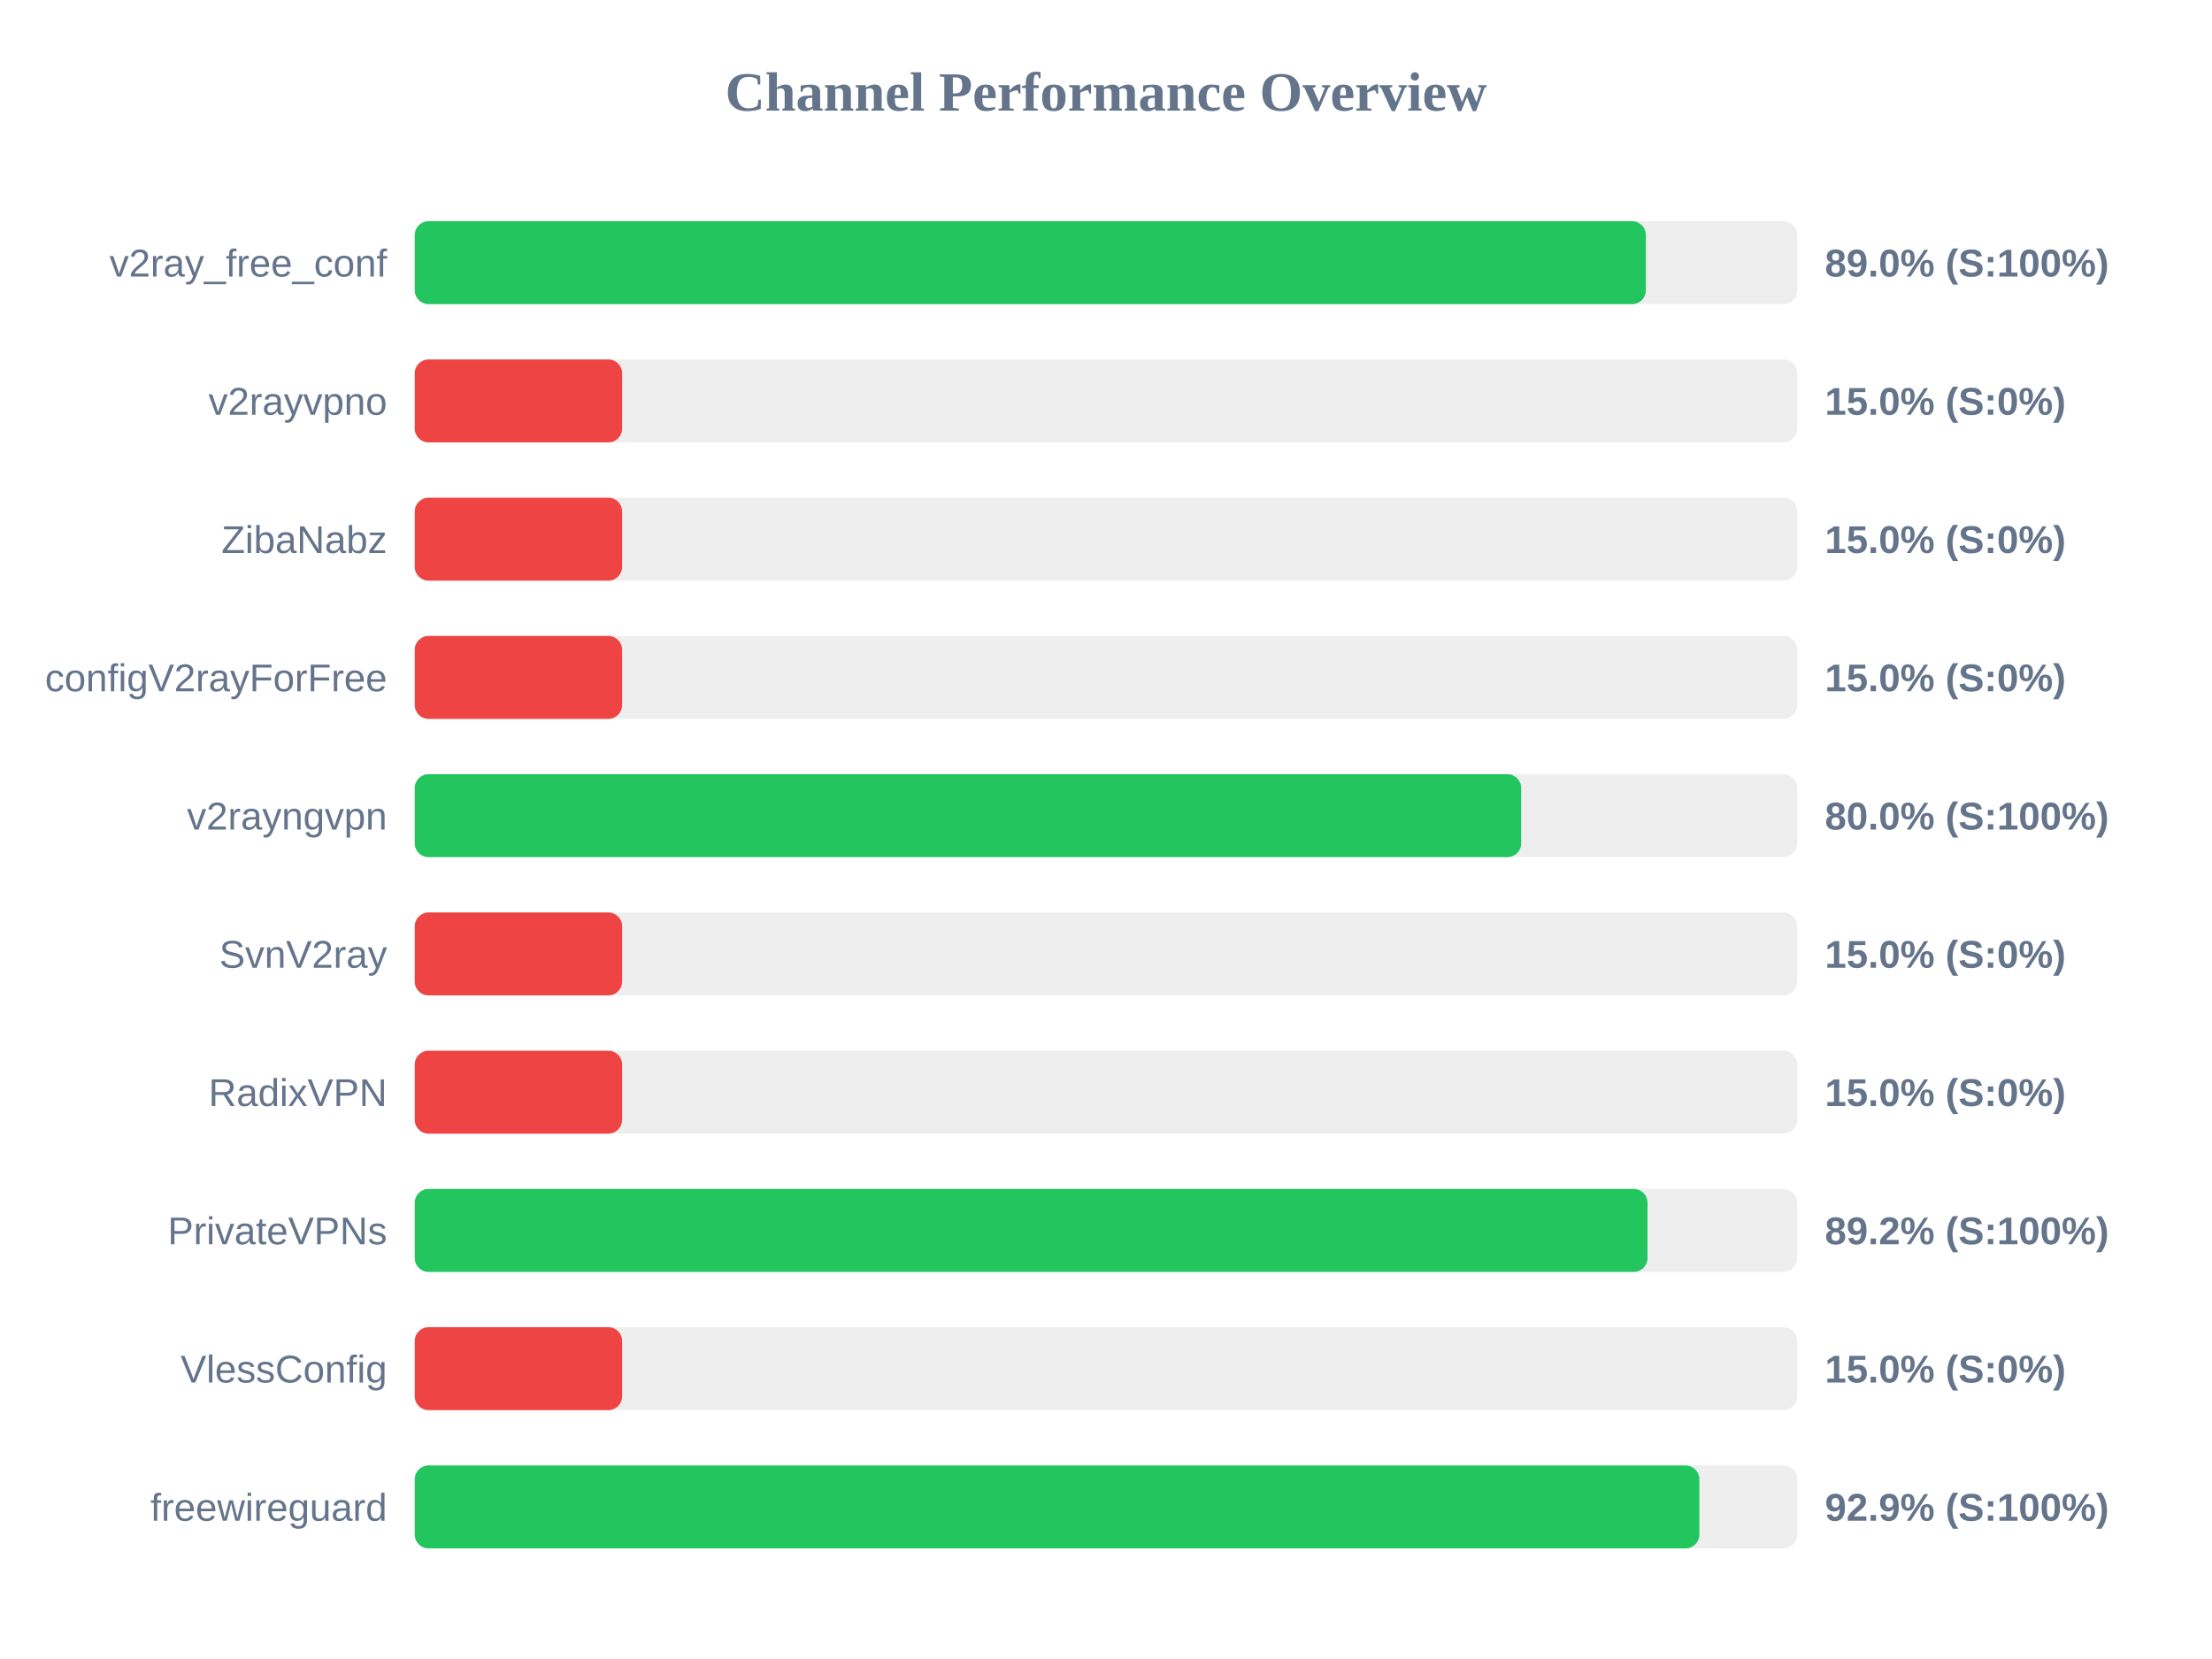
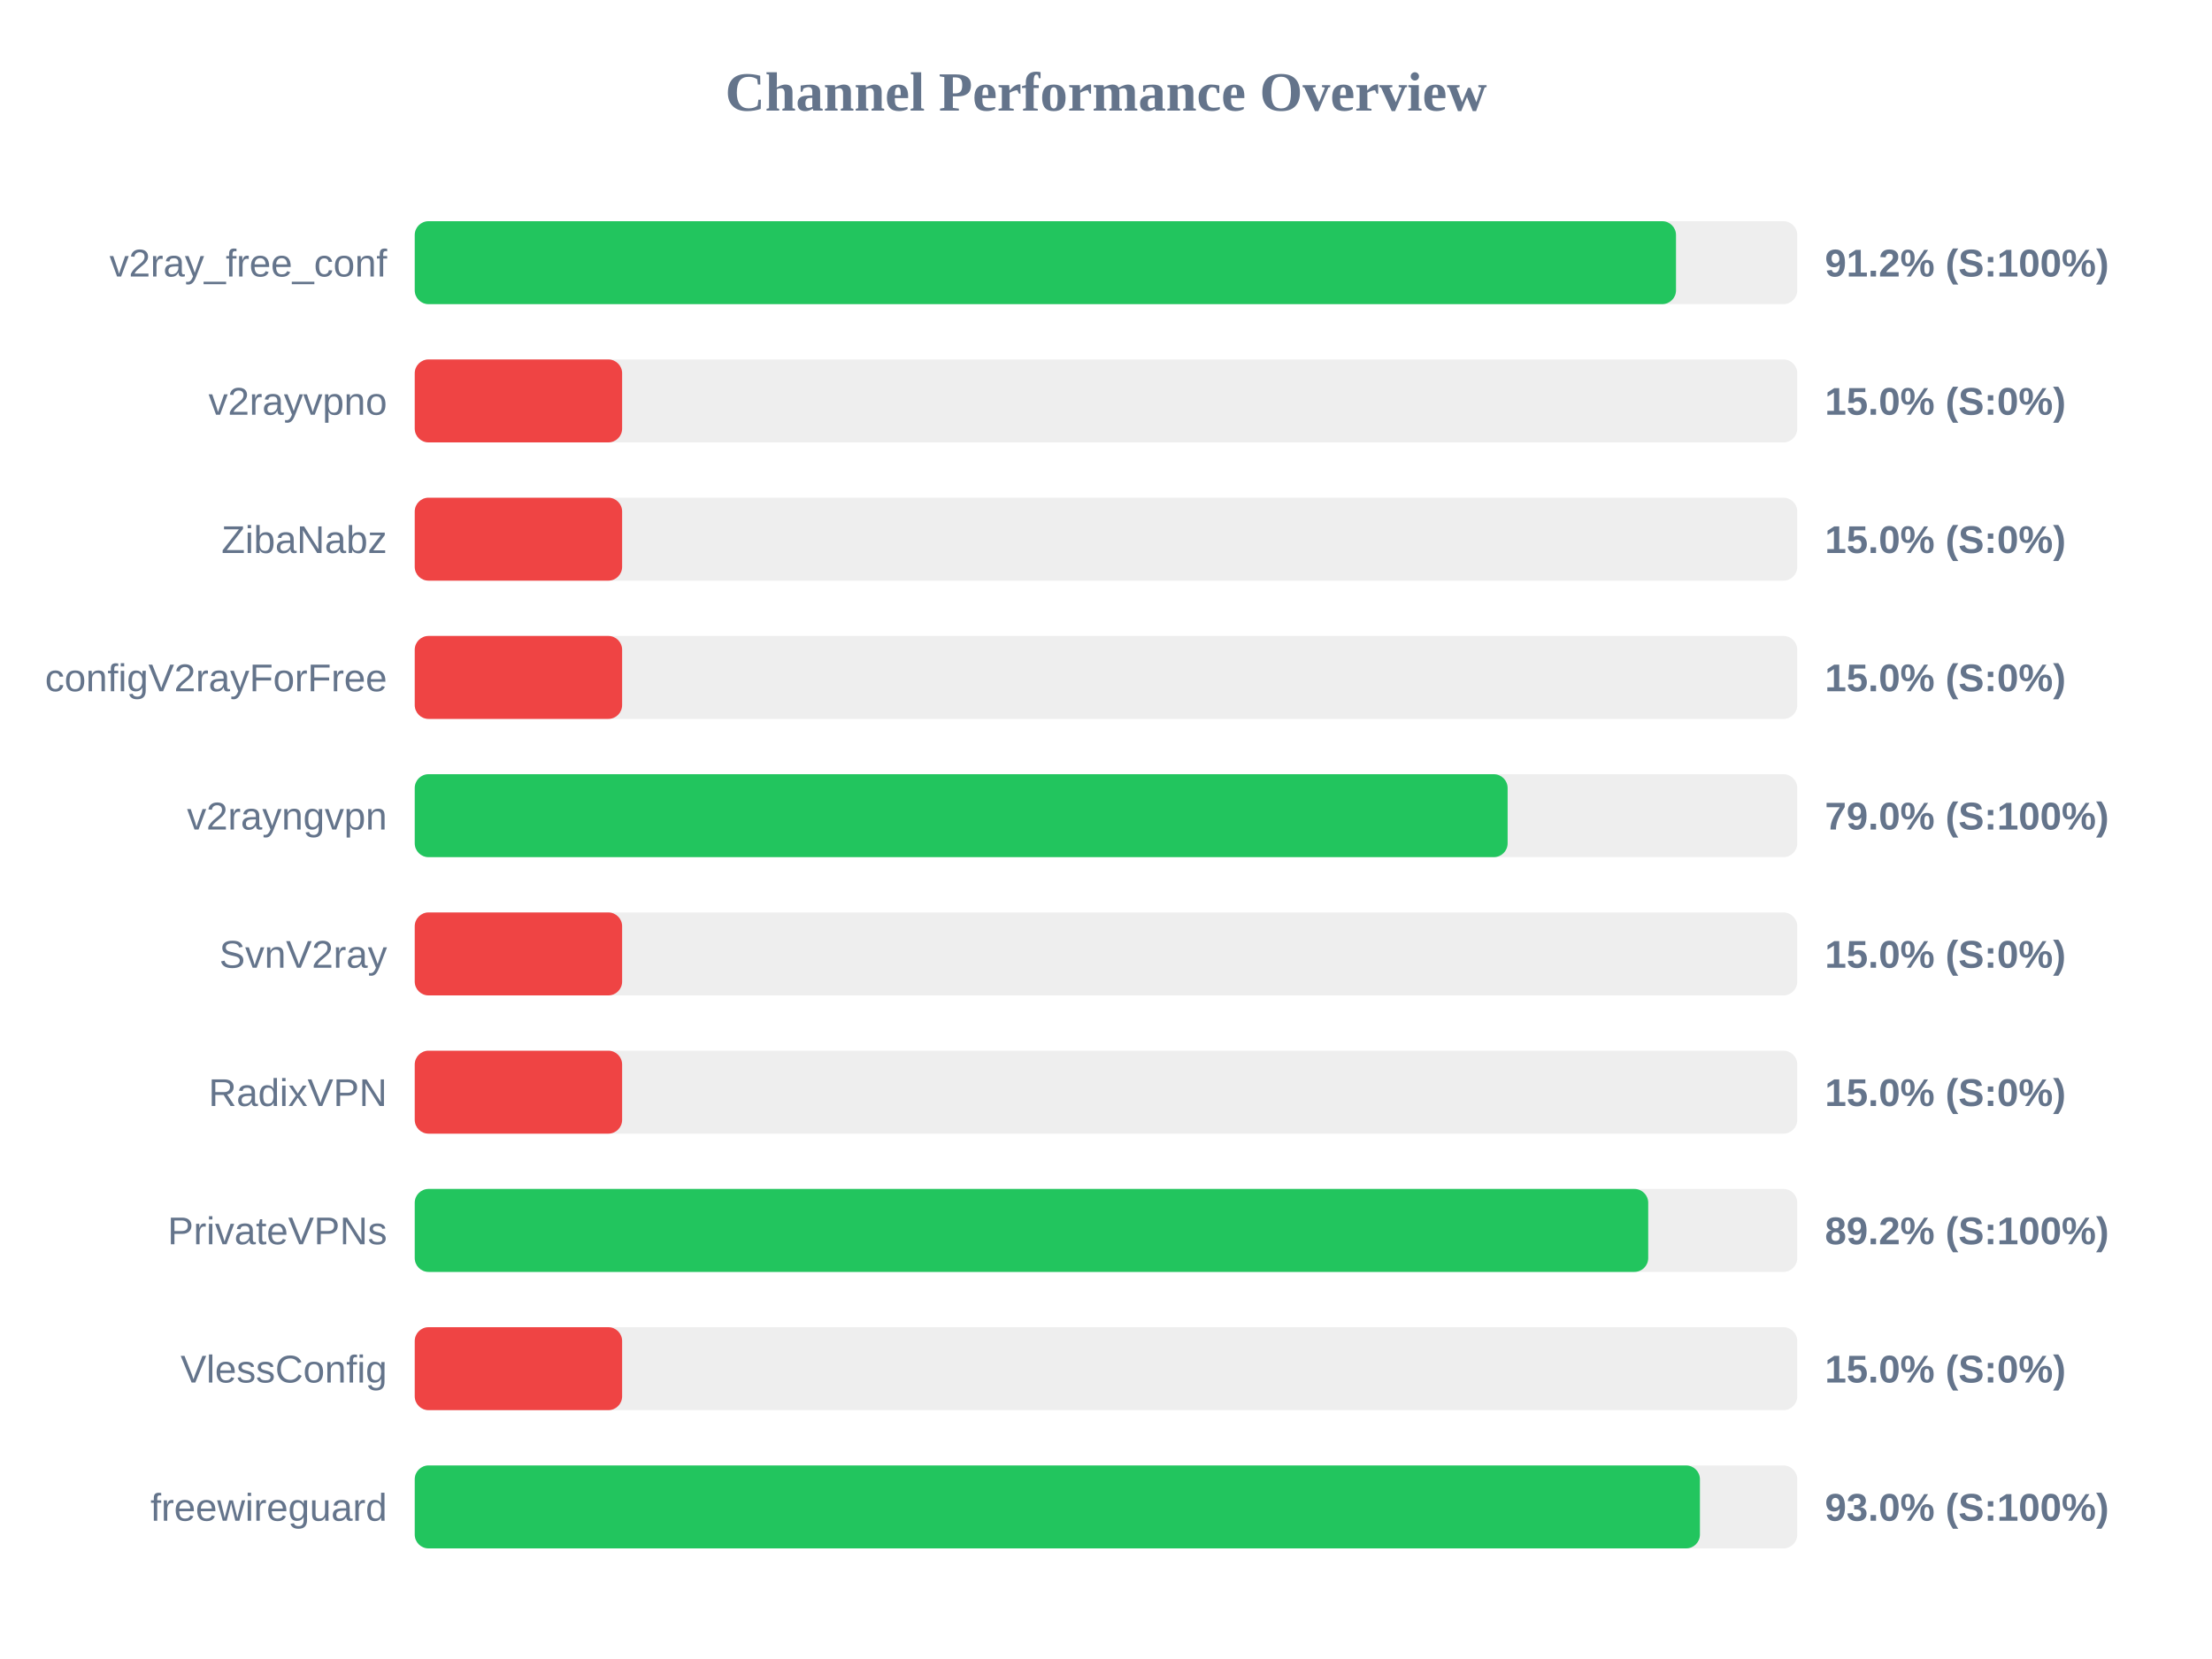
<svg xmlns="http://www.w3.org/2000/svg" width="800" height="600" version="1.1">
  <style>
        .row { font: 14px Arial; fill: #64748b; }
        .score { font: bold 14px Arial; fill: #64748b; }
    </style>
  <text x="400" y="40" text-anchor="middle" font-size="20px" font-weight="bold" fill="#64748b">Channel Performance Overview</text>
  <rect x="150" y="80" width="500" height="30" fill="#eee" rx="5" />
-   <rect x="150" y="80" width="445.25" height="30" fill="#22c55e" rx="5" />
+   <rect x="150" y="80" width="456.15" height="30" fill="#22c55e" rx="5" />
  <text x="140" y="100" text-anchor="end" class="row">v2ray_free_conf</text>
-   <text x="660" y="100" text-anchor="start" class="score">89.0% (S:100%)</text>
+   <text x="660" y="100" text-anchor="start" class="score">91.2% (S:100%)</text>
  <rect x="150" y="130" width="500" height="30" fill="#eee" rx="5" />
  <rect x="150" y="130" width="75.0" height="30" fill="#ef4444" rx="5" />
  <text x="140" y="150" text-anchor="end" class="row">v2rayvpno</text>
  <text x="660" y="150" text-anchor="start" class="score">15.0% (S:0%)</text>
  <rect x="150" y="180" width="500" height="30" fill="#eee" rx="5" />
  <rect x="150" y="180" width="75.0" height="30" fill="#ef4444" rx="5" />
  <text x="140" y="200" text-anchor="end" class="row">ZibaNabz</text>
  <text x="660" y="200" text-anchor="start" class="score">15.0% (S:0%)</text>
  <rect x="150" y="230" width="500" height="30" fill="#eee" rx="5" />
  <rect x="150" y="230" width="75.0" height="30" fill="#ef4444" rx="5" />
  <text x="140" y="250" text-anchor="end" class="row">configV2rayForFree</text>
  <text x="660" y="250" text-anchor="start" class="score">15.0% (S:0%)</text>
  <rect x="150" y="280" width="500" height="30" fill="#eee" rx="5" />
-   <rect x="150" y="280" width="400.15" height="30" fill="#22c55e" rx="5" />
+   <rect x="150" y="280" width="395.25" height="30" fill="#22c55e" rx="5" />
  <text x="140" y="300" text-anchor="end" class="row">v2rayngvpn</text>
-   <text x="660" y="300" text-anchor="start" class="score">80.0% (S:100%)</text>
+   <text x="660" y="300" text-anchor="start" class="score">79.0% (S:100%)</text>
  <rect x="150" y="330" width="500" height="30" fill="#eee" rx="5" />
  <rect x="150" y="330" width="75.0" height="30" fill="#ef4444" rx="5" />
  <text x="140" y="350" text-anchor="end" class="row">SvnV2ray</text>
  <text x="660" y="350" text-anchor="start" class="score">15.0% (S:0%)</text>
  <rect x="150" y="380" width="500" height="30" fill="#eee" rx="5" />
  <rect x="150" y="380" width="75.0" height="30" fill="#ef4444" rx="5" />
  <text x="140" y="400" text-anchor="end" class="row">RadixVPN</text>
  <text x="660" y="400" text-anchor="start" class="score">15.0% (S:0%)</text>
  <rect x="150" y="430" width="500" height="30" fill="#eee" rx="5" />
-   <rect x="150" y="430" width="445.85" height="30" fill="#22c55e" rx="5" />
+   <rect x="150" y="430" width="446.1" height="30" fill="#22c55e" rx="5" />
  <text x="140" y="450" text-anchor="end" class="row">PrivateVPNs</text>
  <text x="660" y="450" text-anchor="start" class="score">89.2% (S:100%)</text>
  <rect x="150" y="480" width="500" height="30" fill="#eee" rx="5" />
  <rect x="150" y="480" width="75.0" height="30" fill="#ef4444" rx="5" />
  <text x="140" y="500" text-anchor="end" class="row">VlessConfig</text>
  <text x="660" y="500" text-anchor="start" class="score">15.0% (S:0%)</text>
  <rect x="150" y="530" width="500" height="30" fill="#eee" rx="5" />
-   <rect x="150" y="530" width="464.6" height="30" fill="#22c55e" rx="5" />
+   <rect x="150" y="530" width="464.8" height="30" fill="#22c55e" rx="5" />
  <text x="140" y="550" text-anchor="end" class="row">freewireguard</text>
-   <text x="660" y="550" text-anchor="start" class="score">92.9% (S:100%)</text>
+   <text x="660" y="550" text-anchor="start" class="score">93.0% (S:100%)</text>
</svg>
